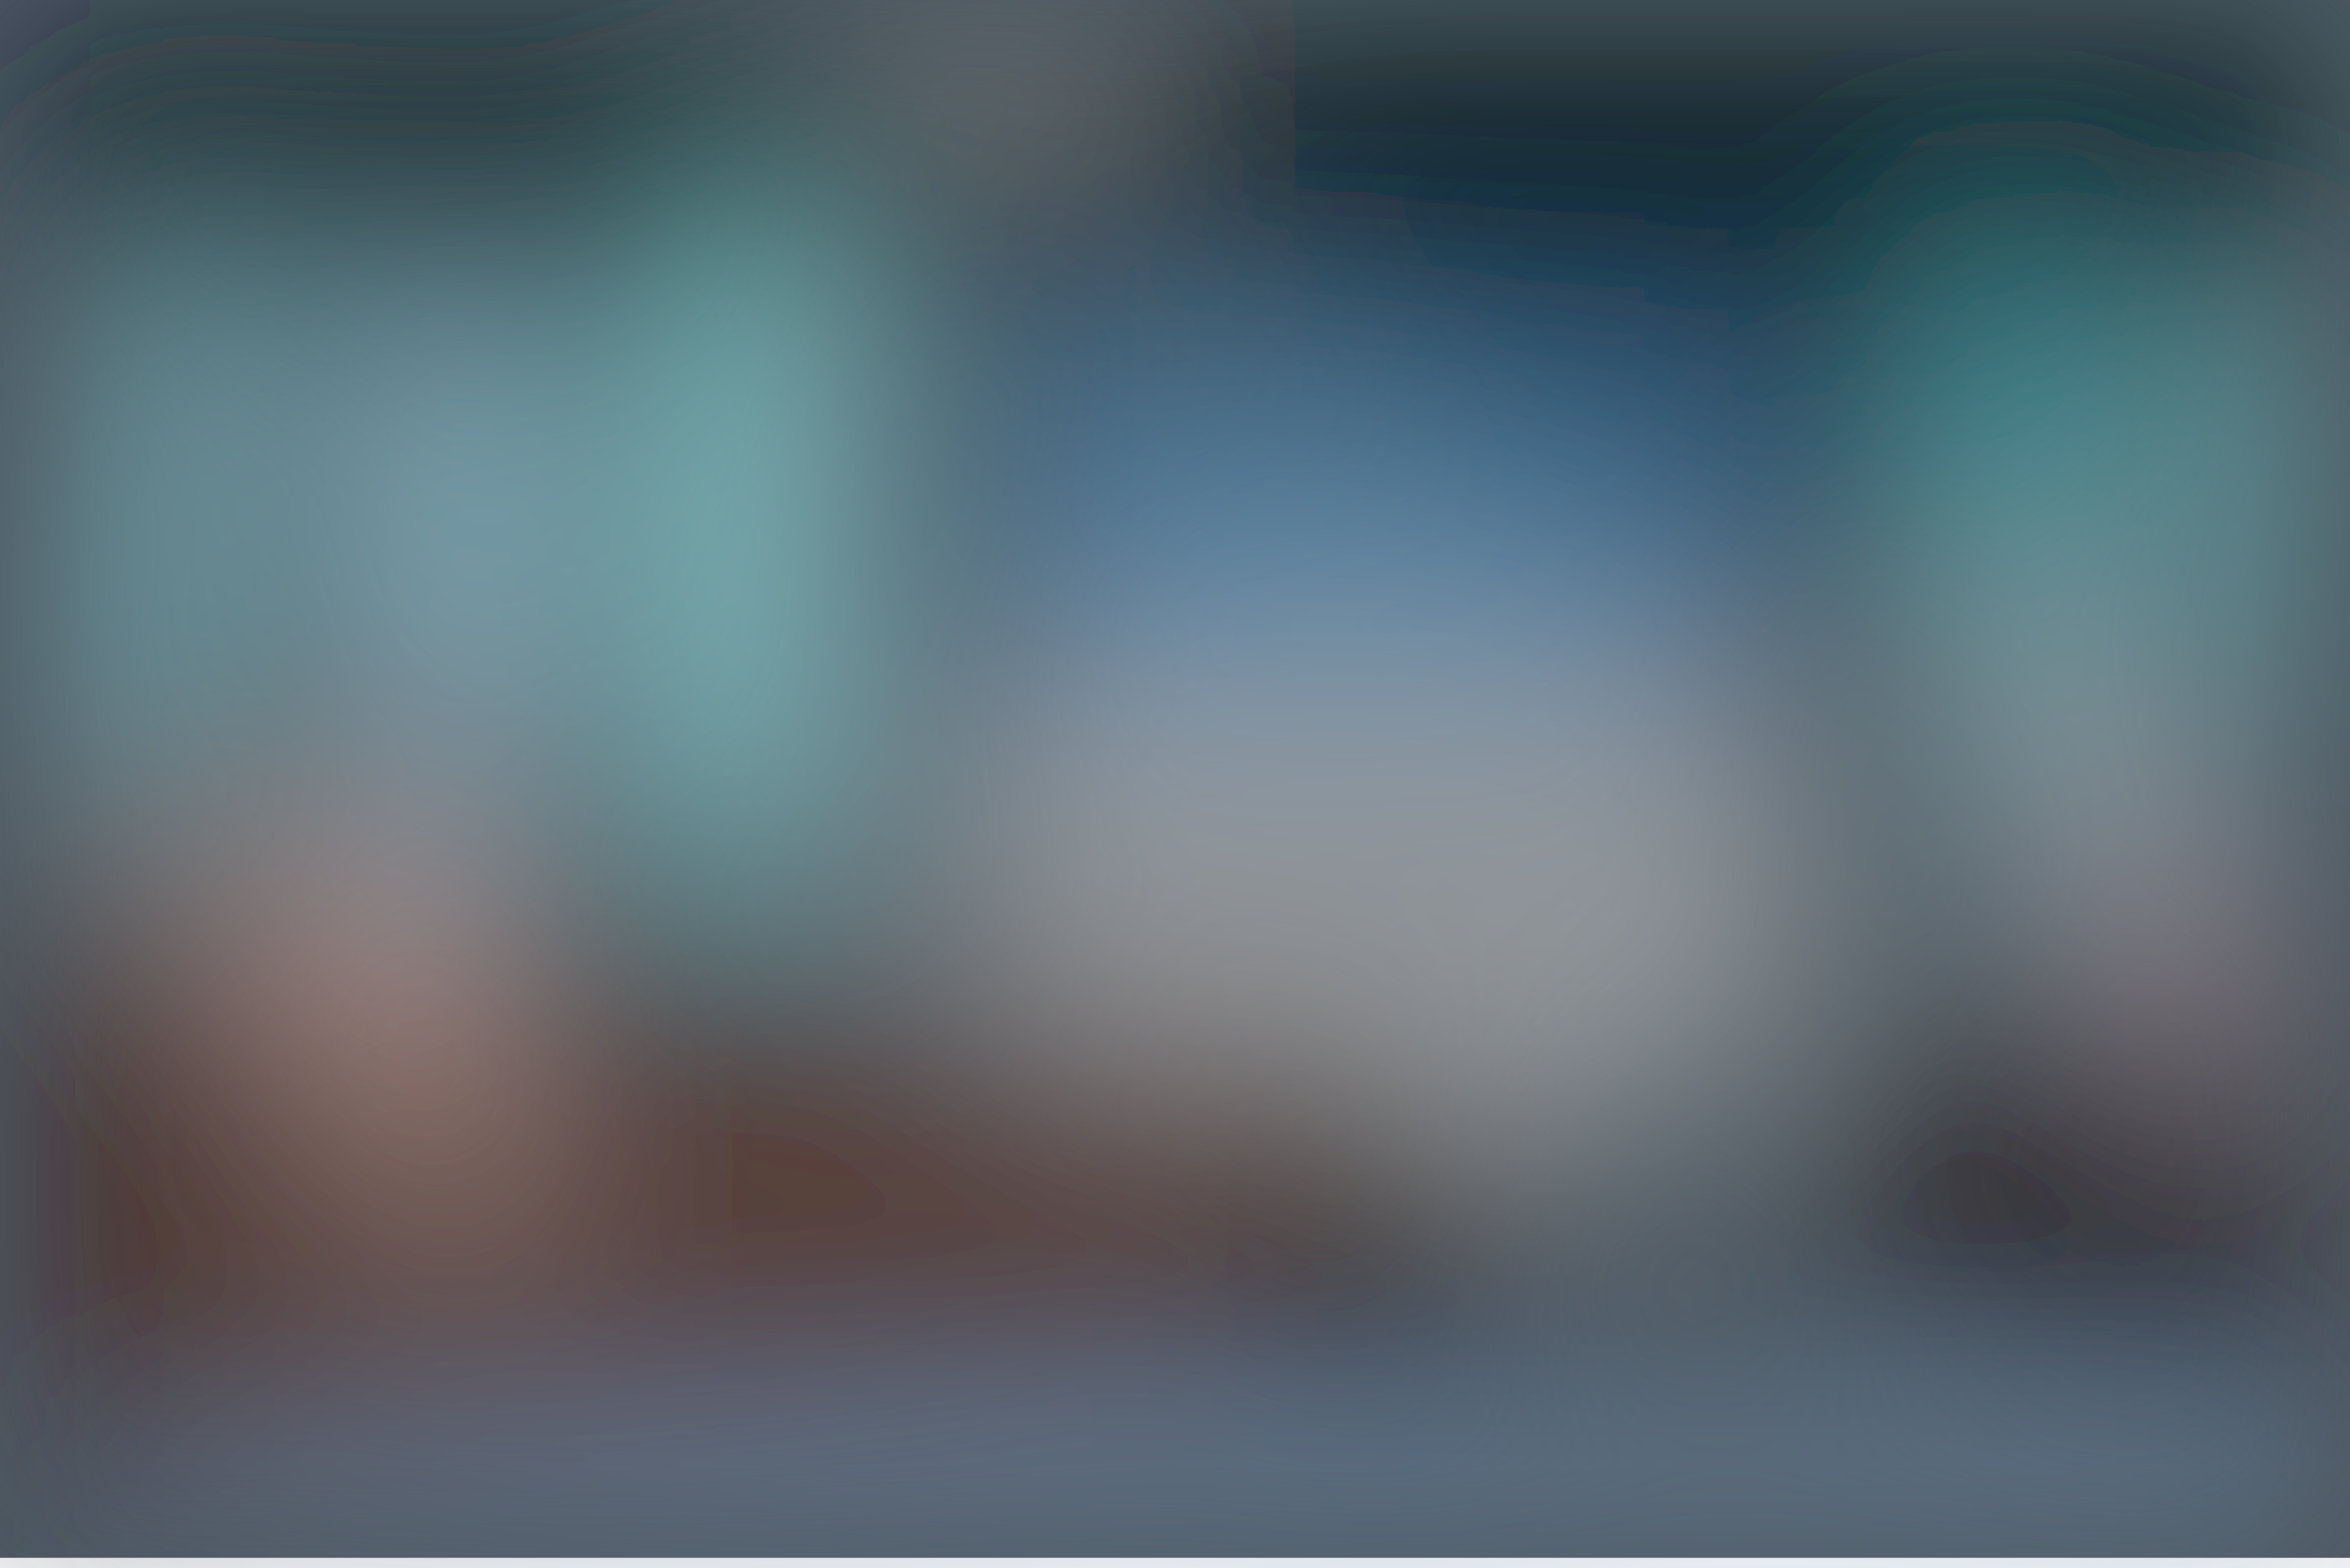
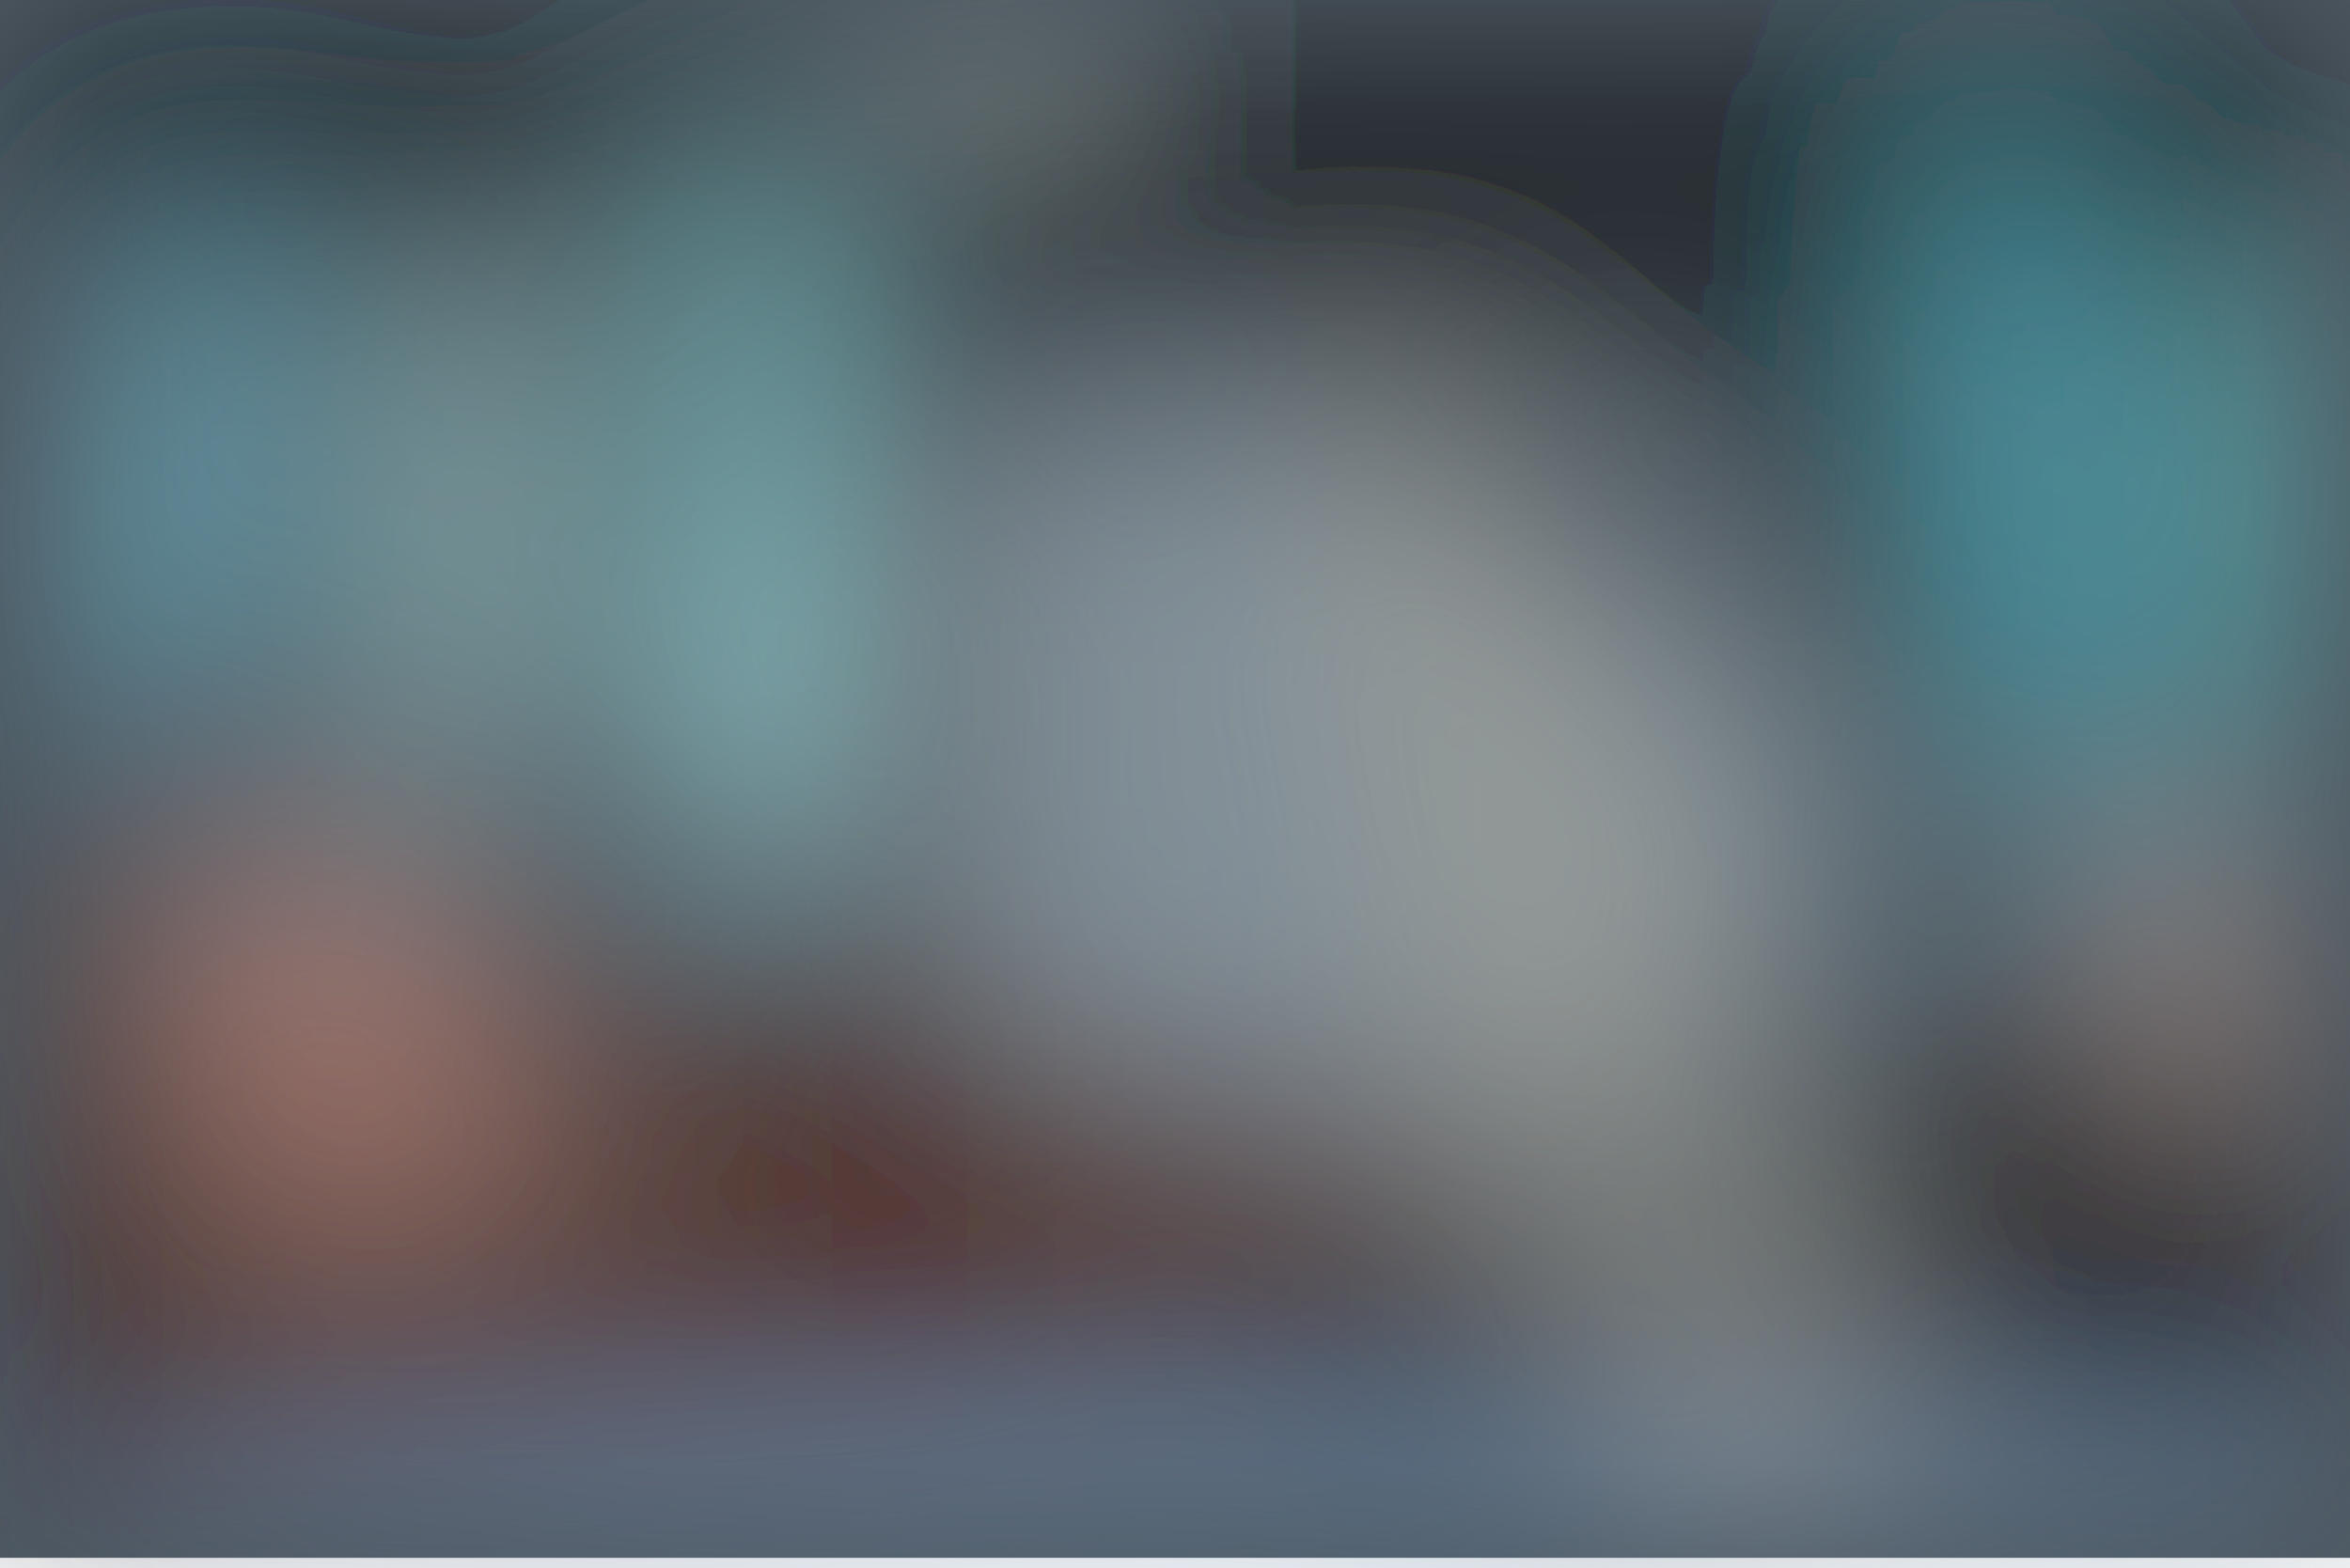
<svg xmlns="http://www.w3.org/2000/svg" viewBox="0 0 700 467">
  <filter id="b">
    <feGaussianBlur stdDeviation="12" />
  </filter>
  <path fill="#4d5861" d="M0 0h700v464H0z" />
  <g filter="url(#b)" transform="translate(1.4 1.4) scale(2.73438)" fill-opacity=".5">
-     <ellipse fill="#d5d3d2" rx="1" ry="1" transform="matrix(4.8259 -33.08035 48.5884 7.08828 149.8 92.4)" />
-     <ellipse fill="#000f29" cx="196" rx="60" ry="60" />
-     <ellipse fill="#c9ffff" cx="81" cy="58" rx="9" ry="41" />
-     <ellipse fill="#00000c" cx="42" rx="44" ry="44" />
-     <ellipse fill="#0a0000" cx="240" cy="128" rx="44" ry="25" />
-     <ellipse fill="#d5e5f1" cx="48" cy="84" rx="8" ry="57" />
-     <ellipse fill="#67ffff" rx="1" ry="1" transform="matrix(-2.4543 -39.23675 8.80297 -.55063 220.3 57.5)" />
-     <path fill="#a7f7ff" d="M22.3 87.3L6.4 85l9.3-66.4L31.6 21z" />
-     <ellipse fill="#5f260c" cx="16" cy="130" rx="148" ry="28" />
-     <path fill="#86ffff" d="M239.7 36.5l12.9-1.6 5.7 46.6-12.9 1.6z" />
-     <ellipse fill="#90bbea" cx="173" cy="169" rx="169" ry="12" />
-     <ellipse fill="#001214" cx="132" cy="10" rx="144" ry="24" />
-     <ellipse fill="#fff" rx="1" ry="1" transform="matrix(-4.73747 4.66469 -12.29269 -12.4845 104.4 .8)" />
-     <ellipse fill="#e4c0ca" rx="1" ry="1" transform="matrix(13.98362 28.67067 -7.84943 3.82842 231 91.6)" />
-     <path fill="#e3aea0" d="M48 94L7 85l50 54z" />
-     <ellipse fill="#9befff" cx="51" cy="52" rx="9" ry="29" />
-     <path fill="#4691c3" d="M106 37h87v40h-87z" />
-     <ellipse fill="#000006" cx="4" cy="91" rx="6" ry="188" />
-     <path d="M170 152l-32 1 2-51zM67 108l-13-1.4L63 22l13 1.3zM42 89l-19-7 17-70z" />
-     <path fill="#93ffff" d="M74 19h15v77H74z" />
+     <ellipse fill="#b4c6ce" rx="1" ry="1" transform="matrix(7.25134 -35.32942 64.8063 13.30145 135 83)" />
+     <ellipse rx="1" ry="1" transform="matrix(-98.4211 14.0817 -3.4664 -24.22764 189.2 11.3)" />
+     <ellipse cx="33" cy="6" rx="64" ry="21" />
+     <ellipse fill="#c5ffff" rx="1" ry="1" transform="rotate(93.3 -2.3 52.8) scale(30.52322 8.76604)" />
+     <ellipse fill="#56efff" rx="1" ry="1" transform="rotate(84.2 82 148.3) scale(45.42918 8.19339)" />
+     <ellipse fill="#0a0000" cx="240" cy="130" rx="44" ry="26" />
+     <ellipse fill="#a1ffff" cx="82" cy="56" rx="9" ry="41" />
+     <path fill="#130000" d="M90 28h15v112H90z" />
+     <ellipse fill="#8eebff" rx="1" ry="1" transform="matrix(-9.54052 -1.79428 5.47627 -29.1183 20.8 50.4)" />
+     <path fill="#78ffff" d="M239.3 32.7l24.8-3 6.6 53.6-24.8 3z" />
+     <ellipse fill="#642c12" cx="6" cy="131" rx="156" ry="28" />
+     <ellipse fill="#d89c93" rx="1" ry="1" transform="matrix(12.34938 21.91662 -16.8796 9.51116 36.5 110.8)" />
+     <path fill="#ffd4c3" d="M227.6 92.1l13.6-3.3 7.2 29-13.6 3.4z" />
+     <ellipse fill="#a7a299" rx="1" ry="1" transform="matrix(-17.62808 6.1582 -27.8944 -79.84876 175 118.4)" />
+     <ellipse fill="#8ab7e7" cx="138" cy="169" rx="133" ry="12" />
+     <ellipse cx="35" cy="38" rx="7" ry="55" />
+     <ellipse cx="65" cy="59" rx="7" ry="41" />
+     <ellipse rx="1" ry="1" transform="matrix(2.97181 29.25693 -9.07208 .9215 203.6 56.7)" />
+     <path d="M139 139.2l39 2.7-1 15-39-2.8z" />
+     <ellipse cx="236" cy="48" rx="6" ry="39" />
+     <path fill="#f0fff7" d="M113.8 17.6L96.6 1.5 145-16h-27.4z" />
+     <ellipse fill="#000007" cx="1" cy="84" rx="9" ry="168" />
  </g>
</svg>
